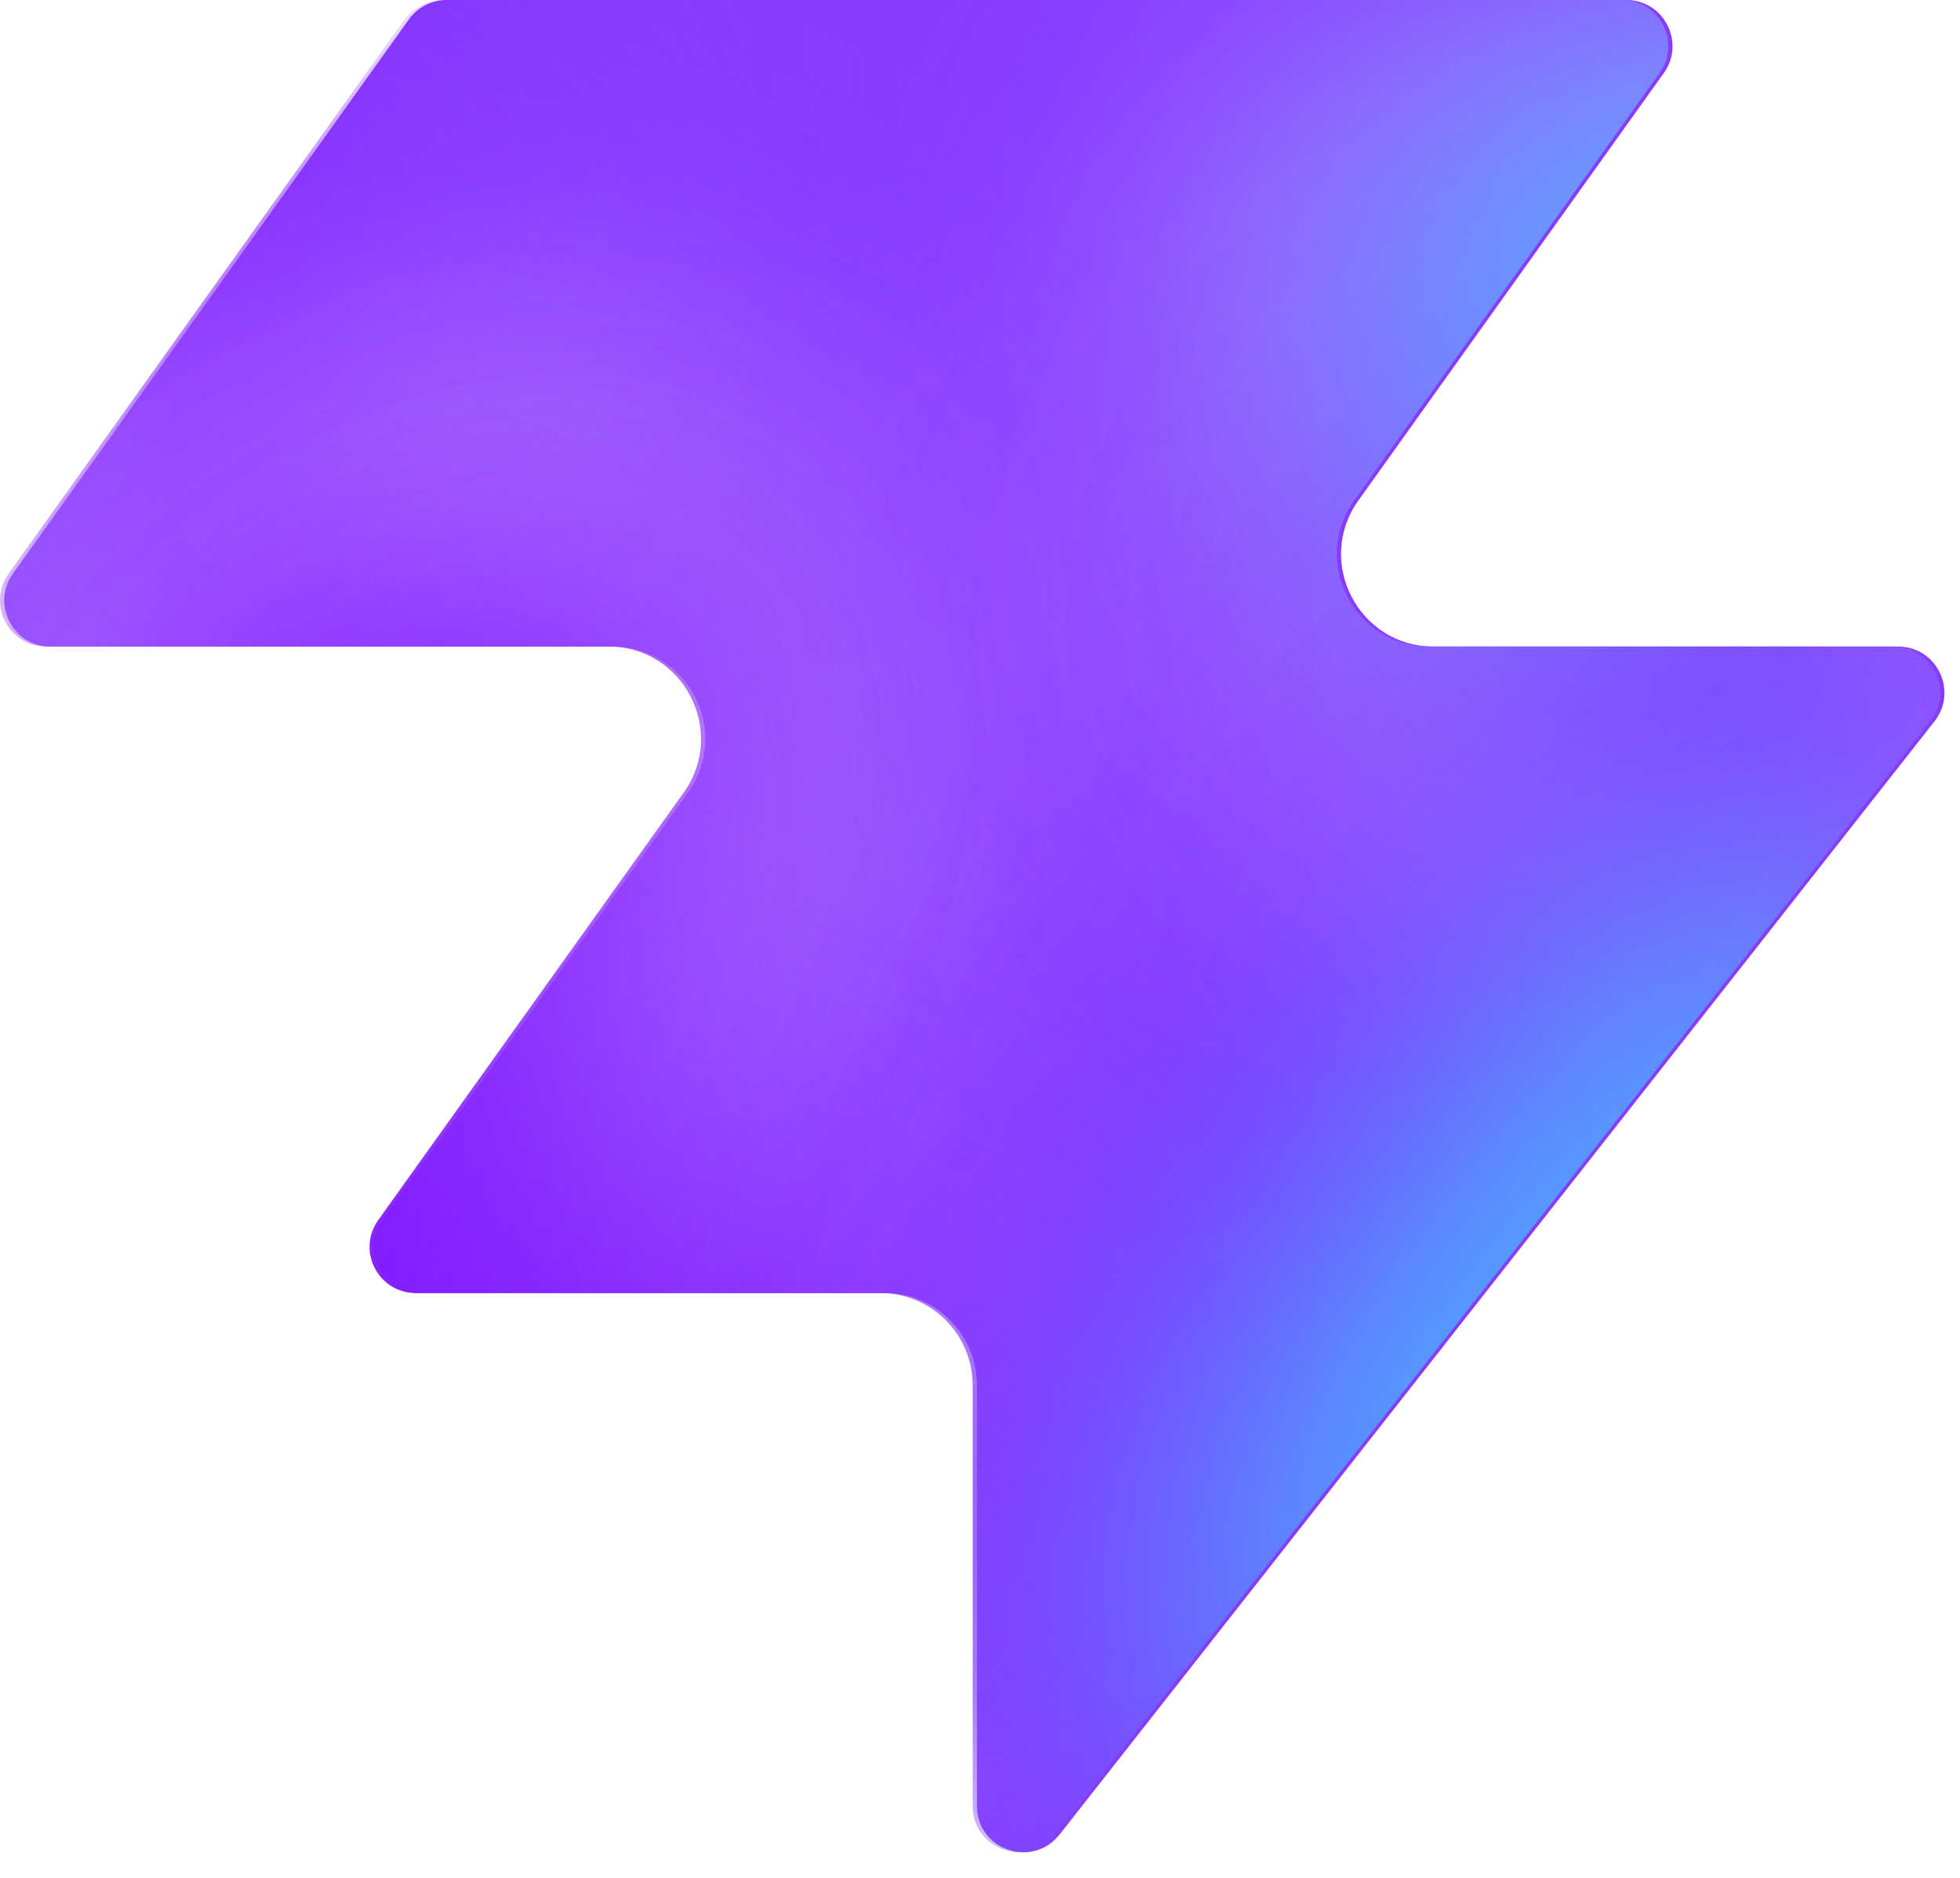
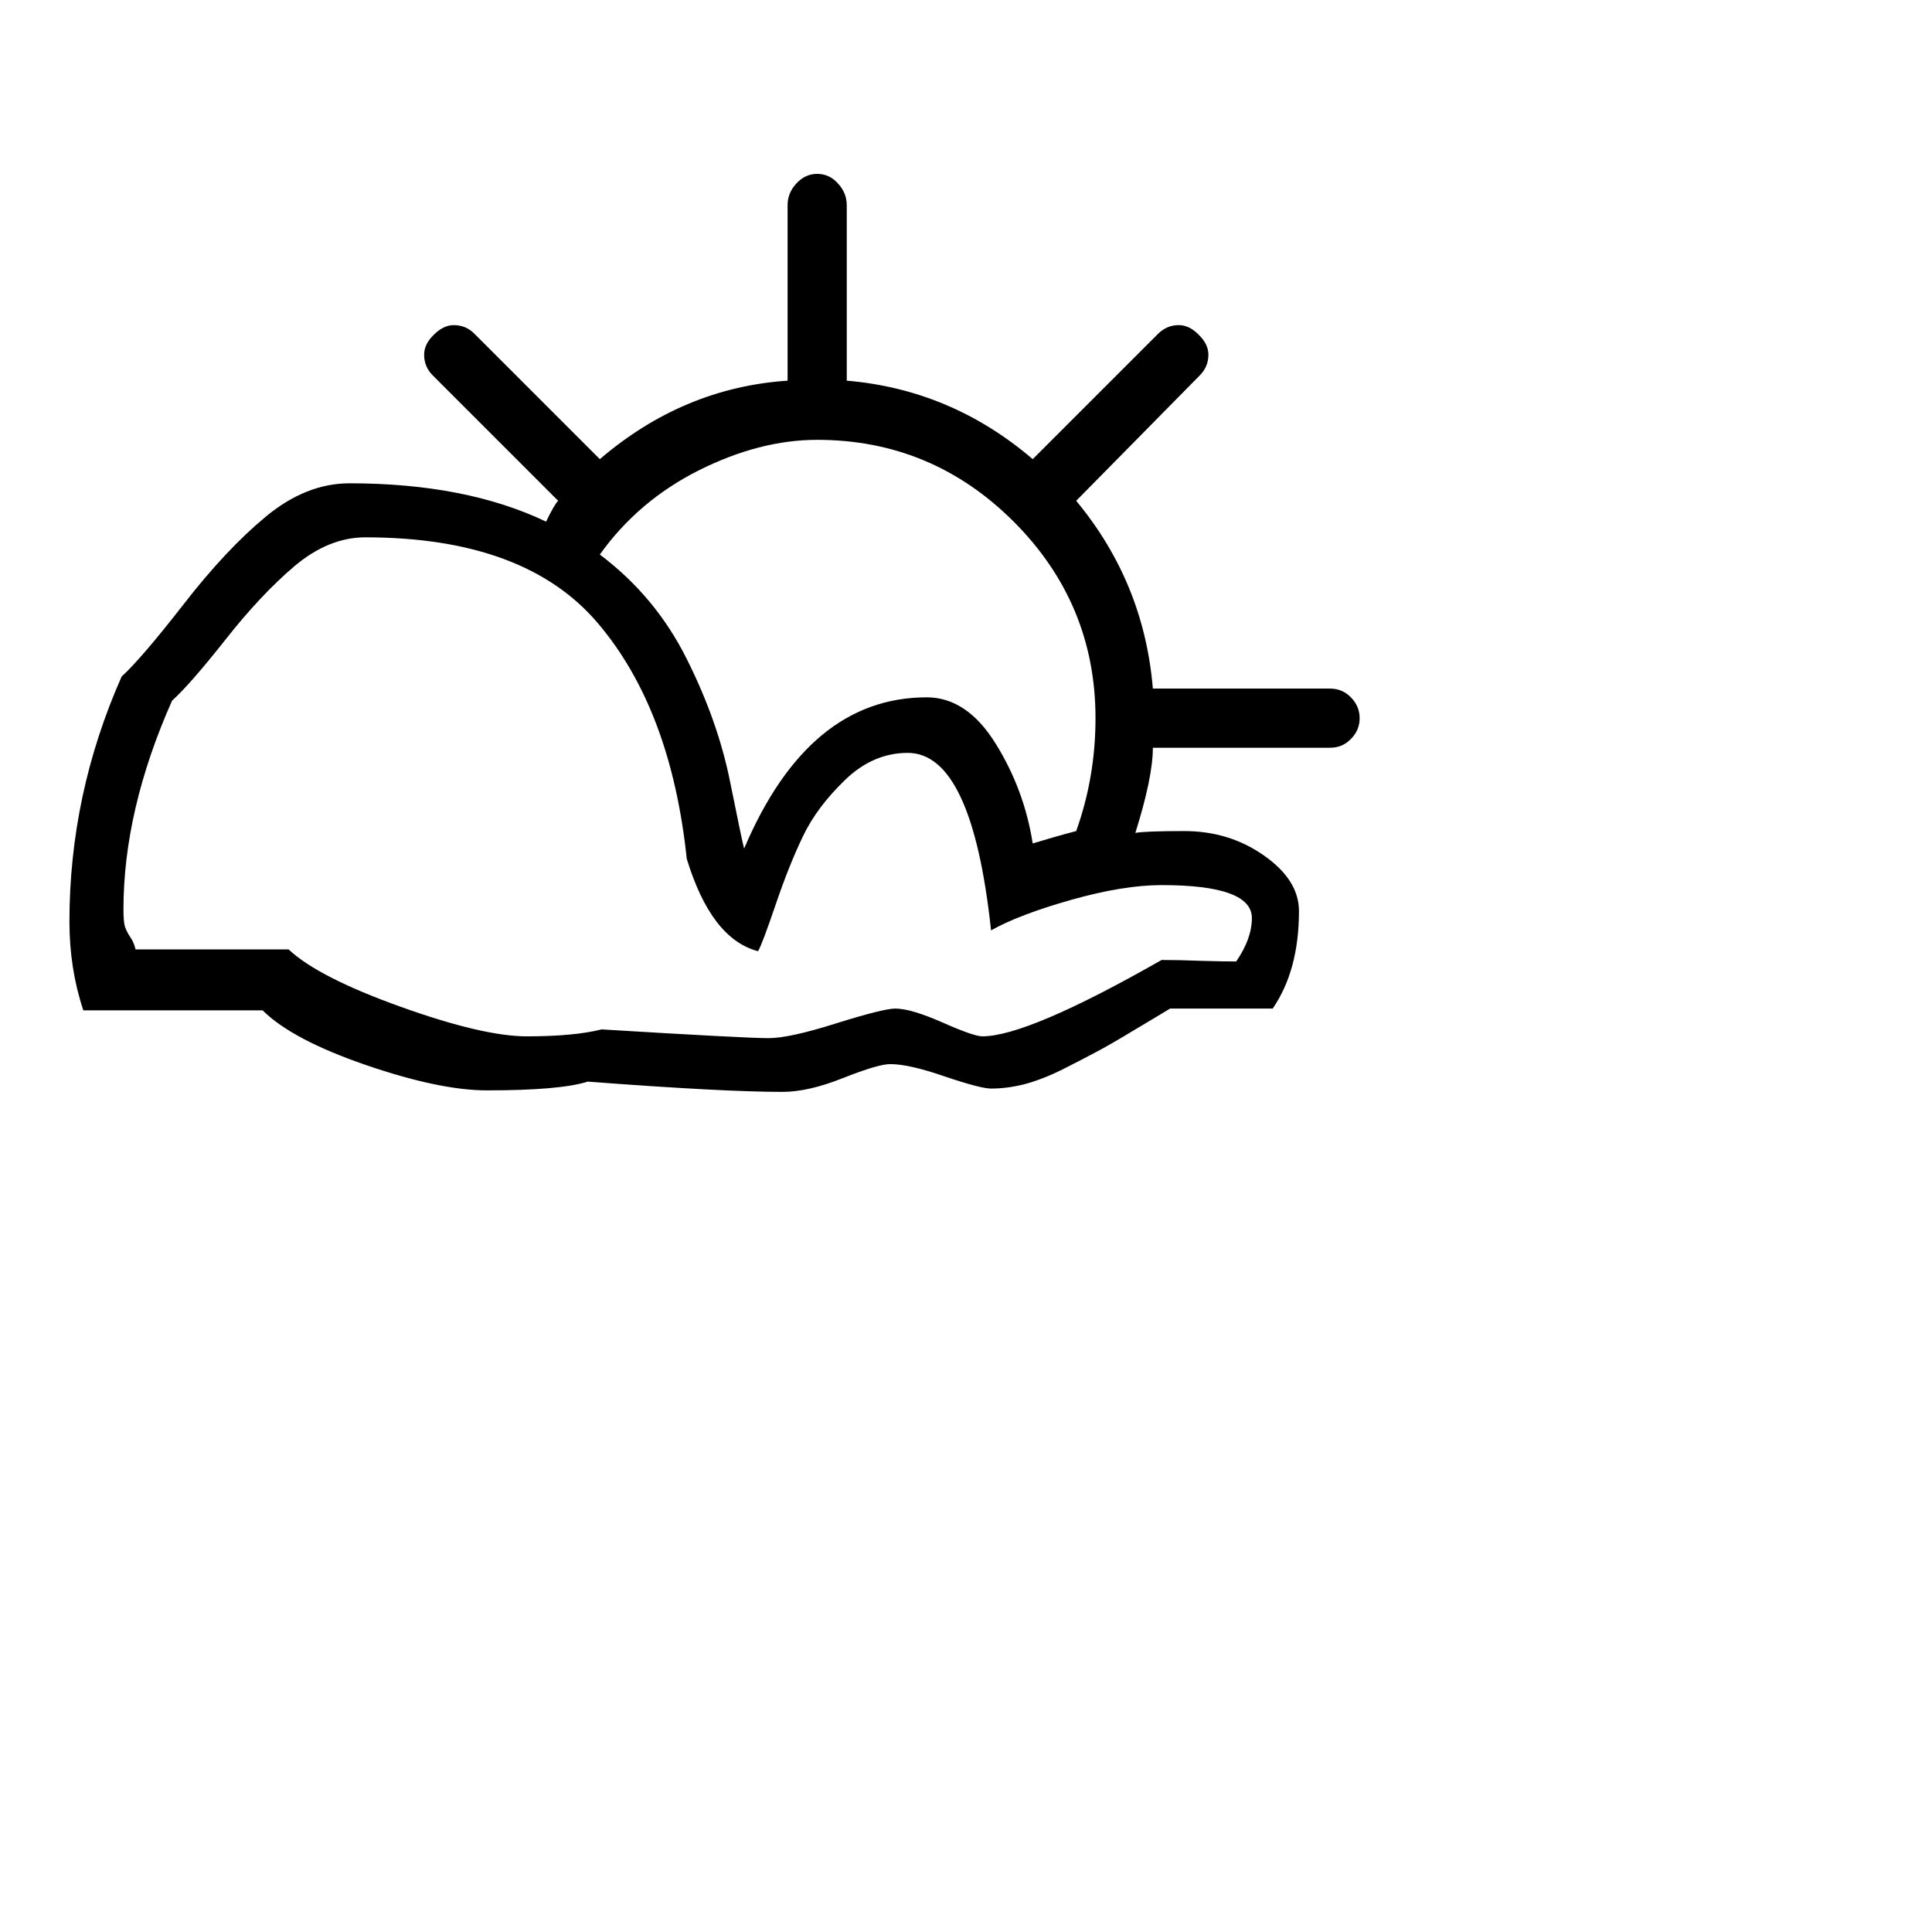
- <svg xmlns="http://www.w3.org/2000/svg" width="48" height="46" fill="none" viewBox="0 0 48 46">
-   <path fill="#863bff" d="M25.946 44.938c-.664.845-2.021.375-2.021-.698V33.937a2.26 2.26 0 0 0-2.262-2.262H10.287c-.92 0-1.456-1.04-.92-1.788l7.48-10.471c1.07-1.497 0-3.578-1.842-3.578H1.237c-.92 0-1.456-1.04-.92-1.788L10.013.474c.214-.297.556-.474.92-.474h28.894c.92 0 1.456 1.04.92 1.788l-7.48 10.471c-1.07 1.498 0 3.579 1.842 3.579h11.377c.943 0 1.473 1.088.89 1.83L25.947 44.94z" style="fill:#863bff;fill:color(display-p3 .525 .23 1);fill-opacity:1" />
-   <mask id="a" width="48" height="46" x="0" y="0" maskUnits="userSpaceOnUse" style="mask-type:alpha">
-     <path fill="#000" d="M25.842 44.938c-.664.844-2.021.375-2.021-.698V33.937a2.26 2.26 0 0 0-2.262-2.262H10.183c-.92 0-1.456-1.04-.92-1.788l7.48-10.471c1.07-1.498 0-3.579-1.842-3.579H1.133c-.92 0-1.456-1.04-.92-1.787L9.91.473c.214-.297.556-.474.92-.474h28.894c.92 0 1.456 1.04.92 1.788l-7.48 10.471c-1.07 1.498 0 3.578 1.842 3.578h11.377c.943 0 1.473 1.088.89 1.832L25.843 44.94z" style="fill:#000;fill-opacity:1" />
-   </mask>
-   <g mask="url(#a)">
-     <g filter="url(#b)">
-       <ellipse cx="5.508" cy="14.704" fill="#ede6ff" rx="5.508" ry="14.704" style="fill:#ede6ff;fill:color(display-p3 .927 .903 1);fill-opacity:1" transform="matrix(.00324 1 1 -.00324 -4.47 31.516)" />
-     </g>
-     <g filter="url(#c)">
-       <ellipse cx="10.399" cy="29.851" fill="#ede6ff" rx="10.399" ry="29.851" style="fill:#ede6ff;fill:color(display-p3 .927 .903 1);fill-opacity:1" transform="matrix(.00324 1 1 -.00324 -39.328 7.883)" />
-     </g>
-     <g filter="url(#d)">
-       <ellipse cx="5.508" cy="30.487" fill="#7e14ff" rx="5.508" ry="30.487" style="fill:#7e14ff;fill:color(display-p3 .492 .077 1);fill-opacity:1" transform="rotate(89.814 -25.913 -14.639)scale(1 -1)" />
-     </g>
-     <g filter="url(#e)">
-       <ellipse cx="5.508" cy="30.599" fill="#7e14ff" rx="5.508" ry="30.599" style="fill:#7e14ff;fill:color(display-p3 .492 .077 1);fill-opacity:1" transform="rotate(89.814 -32.644 -3.334)scale(1 -1)" />
-     </g>
-     <g filter="url(#f)">
-       <ellipse cx="5.508" cy="30.599" fill="#7e14ff" rx="5.508" ry="30.599" style="fill:#7e14ff;fill:color(display-p3 .492 .077 1);fill-opacity:1" transform="matrix(.00324 1 1 -.00324 -34.34 30.47)" />
-     </g>
-     <g filter="url(#g)">
-       <ellipse cx="14.072" cy="22.078" fill="#ede6ff" rx="14.072" ry="22.078" style="fill:#ede6ff;fill:color(display-p3 .927 .903 1);fill-opacity:1" transform="rotate(93.35 24.506 48.493)scale(-1 1)" />
-     </g>
-     <g filter="url(#h)">
-       <ellipse cx="3.47" cy="21.501" fill="#7e14ff" rx="3.47" ry="21.501" style="fill:#7e14ff;fill:color(display-p3 .492 .077 1);fill-opacity:1" transform="rotate(89.009 28.708 47.59)scale(-1 1)" />
-     </g>
-     <g filter="url(#i)">
-       <ellipse cx="3.47" cy="21.501" fill="#7e14ff" rx="3.47" ry="21.501" style="fill:#7e14ff;fill:color(display-p3 .492 .077 1);fill-opacity:1" transform="rotate(89.009 28.708 47.59)scale(-1 1)" />
-     </g>
-     <g filter="url(#j)">
-       <ellipse cx=".387" cy="8.972" fill="#7e14ff" rx="4.407" ry="29.108" style="fill:#7e14ff;fill:color(display-p3 .492 .077 1);fill-opacity:1" transform="rotate(39.51 .387 8.972)" />
-     </g>
-     <g filter="url(#k)">
-       <ellipse cx="47.523" cy="-6.092" fill="#7e14ff" rx="4.407" ry="29.108" style="fill:#7e14ff;fill:color(display-p3 .492 .077 1);fill-opacity:1" transform="rotate(37.892 47.523 -6.092)" />
-     </g>
-     <g filter="url(#l)">
-       <ellipse cx="41.412" cy="6.333" fill="#47bfff" rx="5.971" ry="9.665" style="fill:#47bfff;fill:color(display-p3 .28 .748 1);fill-opacity:1" transform="rotate(37.892 41.412 6.333)" />
-     </g>
-     <g filter="url(#m)">
-       <ellipse cx="-1.879" cy="38.332" fill="#7e14ff" rx="4.407" ry="29.108" style="fill:#7e14ff;fill:color(display-p3 .492 .077 1);fill-opacity:1" transform="rotate(37.892 -1.88 38.332)" />
-     </g>
-     <g filter="url(#n)">
-       <ellipse cx="-1.879" cy="38.332" fill="#7e14ff" rx="4.407" ry="29.108" style="fill:#7e14ff;fill:color(display-p3 .492 .077 1);fill-opacity:1" transform="rotate(37.892 -1.88 38.332)" />
-     </g>
-     <g filter="url(#o)">
-       <ellipse cx="35.651" cy="29.907" fill="#7e14ff" rx="4.407" ry="29.108" style="fill:#7e14ff;fill:color(display-p3 .492 .077 1);fill-opacity:1" transform="rotate(37.892 35.651 29.907)" />
-     </g>
-     <g filter="url(#p)">
-       <ellipse cx="38.418" cy="32.4" fill="#47bfff" rx="5.971" ry="15.297" style="fill:#47bfff;fill:color(display-p3 .28 .748 1);fill-opacity:1" transform="rotate(37.892 38.418 32.4)" />
-     </g>
-   </g>
-   <defs>
-     <filter id="b" width="60.045" height="41.654" x="-19.77" y="16.149" color-interpolation-filters="sRGB" filterUnits="userSpaceOnUse">
-       <feFlood flood-opacity="0" result="BackgroundImageFix" />
-       <feBlend in="SourceGraphic" in2="BackgroundImageFix" result="shape" />
-       <feGaussianBlur result="effect1_foregroundBlur_2002_17158" stdDeviation="7.659" />
-     </filter>
-     <filter id="c" width="90.34" height="51.437" x="-54.613" y="-7.533" color-interpolation-filters="sRGB" filterUnits="userSpaceOnUse">
-       <feFlood flood-opacity="0" result="BackgroundImageFix" />
-       <feBlend in="SourceGraphic" in2="BackgroundImageFix" result="shape" />
-       <feGaussianBlur result="effect1_foregroundBlur_2002_17158" stdDeviation="7.659" />
-     </filter>
-     <filter id="d" width="79.355" height="29.4" x="-49.64" y="2.03" color-interpolation-filters="sRGB" filterUnits="userSpaceOnUse">
-       <feFlood flood-opacity="0" result="BackgroundImageFix" />
-       <feBlend in="SourceGraphic" in2="BackgroundImageFix" result="shape" />
-       <feGaussianBlur result="effect1_foregroundBlur_2002_17158" stdDeviation="4.596" />
-     </filter>
-     <filter id="e" width="79.579" height="29.4" x="-45.045" y="20.029" color-interpolation-filters="sRGB" filterUnits="userSpaceOnUse">
-       <feFlood flood-opacity="0" result="BackgroundImageFix" />
-       <feBlend in="SourceGraphic" in2="BackgroundImageFix" result="shape" />
-       <feGaussianBlur result="effect1_foregroundBlur_2002_17158" stdDeviation="4.596" />
-     </filter>
-     <filter id="f" width="79.579" height="29.4" x="-43.513" y="21.178" color-interpolation-filters="sRGB" filterUnits="userSpaceOnUse">
-       <feFlood flood-opacity="0" result="BackgroundImageFix" />
-       <feBlend in="SourceGraphic" in2="BackgroundImageFix" result="shape" />
-       <feGaussianBlur result="effect1_foregroundBlur_2002_17158" stdDeviation="4.596" />
-     </filter>
-     <filter id="g" width="74.749" height="58.852" x="15.756" y="-17.901" color-interpolation-filters="sRGB" filterUnits="userSpaceOnUse">
-       <feFlood flood-opacity="0" result="BackgroundImageFix" />
-       <feBlend in="SourceGraphic" in2="BackgroundImageFix" result="shape" />
-       <feGaussianBlur result="effect1_foregroundBlur_2002_17158" stdDeviation="7.659" />
-     </filter>
-     <filter id="h" width="61.377" height="25.362" x="23.548" y="2.284" color-interpolation-filters="sRGB" filterUnits="userSpaceOnUse">
-       <feFlood flood-opacity="0" result="BackgroundImageFix" />
-       <feBlend in="SourceGraphic" in2="BackgroundImageFix" result="shape" />
-       <feGaussianBlur result="effect1_foregroundBlur_2002_17158" stdDeviation="4.596" />
-     </filter>
-     <filter id="i" width="61.377" height="25.362" x="23.548" y="2.284" color-interpolation-filters="sRGB" filterUnits="userSpaceOnUse">
-       <feFlood flood-opacity="0" result="BackgroundImageFix" />
-       <feBlend in="SourceGraphic" in2="BackgroundImageFix" result="shape" />
-       <feGaussianBlur result="effect1_foregroundBlur_2002_17158" stdDeviation="4.596" />
-     </filter>
-     <filter id="j" width="56.045" height="63.649" x="-27.636" y="-22.853" color-interpolation-filters="sRGB" filterUnits="userSpaceOnUse">
-       <feFlood flood-opacity="0" result="BackgroundImageFix" />
-       <feBlend in="SourceGraphic" in2="BackgroundImageFix" result="shape" />
-       <feGaussianBlur result="effect1_foregroundBlur_2002_17158" stdDeviation="4.596" />
-     </filter>
-     <filter id="k" width="54.814" height="64.646" x="20.116" y="-38.415" color-interpolation-filters="sRGB" filterUnits="userSpaceOnUse">
-       <feFlood flood-opacity="0" result="BackgroundImageFix" />
-       <feBlend in="SourceGraphic" in2="BackgroundImageFix" result="shape" />
-       <feGaussianBlur result="effect1_foregroundBlur_2002_17158" stdDeviation="4.596" />
-     </filter>
-     <filter id="l" width="33.541" height="35.313" x="24.641" y="-11.323" color-interpolation-filters="sRGB" filterUnits="userSpaceOnUse">
-       <feFlood flood-opacity="0" result="BackgroundImageFix" />
-       <feBlend in="SourceGraphic" in2="BackgroundImageFix" result="shape" />
-       <feGaussianBlur result="effect1_foregroundBlur_2002_17158" stdDeviation="4.596" />
-     </filter>
-     <filter id="m" width="54.814" height="64.646" x="-29.286" y="6.009" color-interpolation-filters="sRGB" filterUnits="userSpaceOnUse">
-       <feFlood flood-opacity="0" result="BackgroundImageFix" />
-       <feBlend in="SourceGraphic" in2="BackgroundImageFix" result="shape" />
-       <feGaussianBlur result="effect1_foregroundBlur_2002_17158" stdDeviation="4.596" />
-     </filter>
-     <filter id="n" width="54.814" height="64.646" x="-29.286" y="6.009" color-interpolation-filters="sRGB" filterUnits="userSpaceOnUse">
-       <feFlood flood-opacity="0" result="BackgroundImageFix" />
-       <feBlend in="SourceGraphic" in2="BackgroundImageFix" result="shape" />
-       <feGaussianBlur result="effect1_foregroundBlur_2002_17158" stdDeviation="4.596" />
-     </filter>
-     <filter id="o" width="54.814" height="64.646" x="8.244" y="-2.416" color-interpolation-filters="sRGB" filterUnits="userSpaceOnUse">
-       <feFlood flood-opacity="0" result="BackgroundImageFix" />
-       <feBlend in="SourceGraphic" in2="BackgroundImageFix" result="shape" />
-       <feGaussianBlur result="effect1_foregroundBlur_2002_17158" stdDeviation="4.596" />
-     </filter>
-     <filter id="p" width="39.409" height="43.623" x="18.713" y="10.588" color-interpolation-filters="sRGB" filterUnits="userSpaceOnUse">
-       <feFlood flood-opacity="0" result="BackgroundImageFix" />
-       <feBlend in="SourceGraphic" in2="BackgroundImageFix" result="shape" />
-       <feGaussianBlur result="effect1_foregroundBlur_2002_17158" stdDeviation="4.596" />
-     </filter>
-   </defs>
+ <svg xmlns="http://www.w3.org/2000/svg" viewBox="0 0 100 100">
+   <text y=".9em" font-size="90">⛅</text>
</svg>
